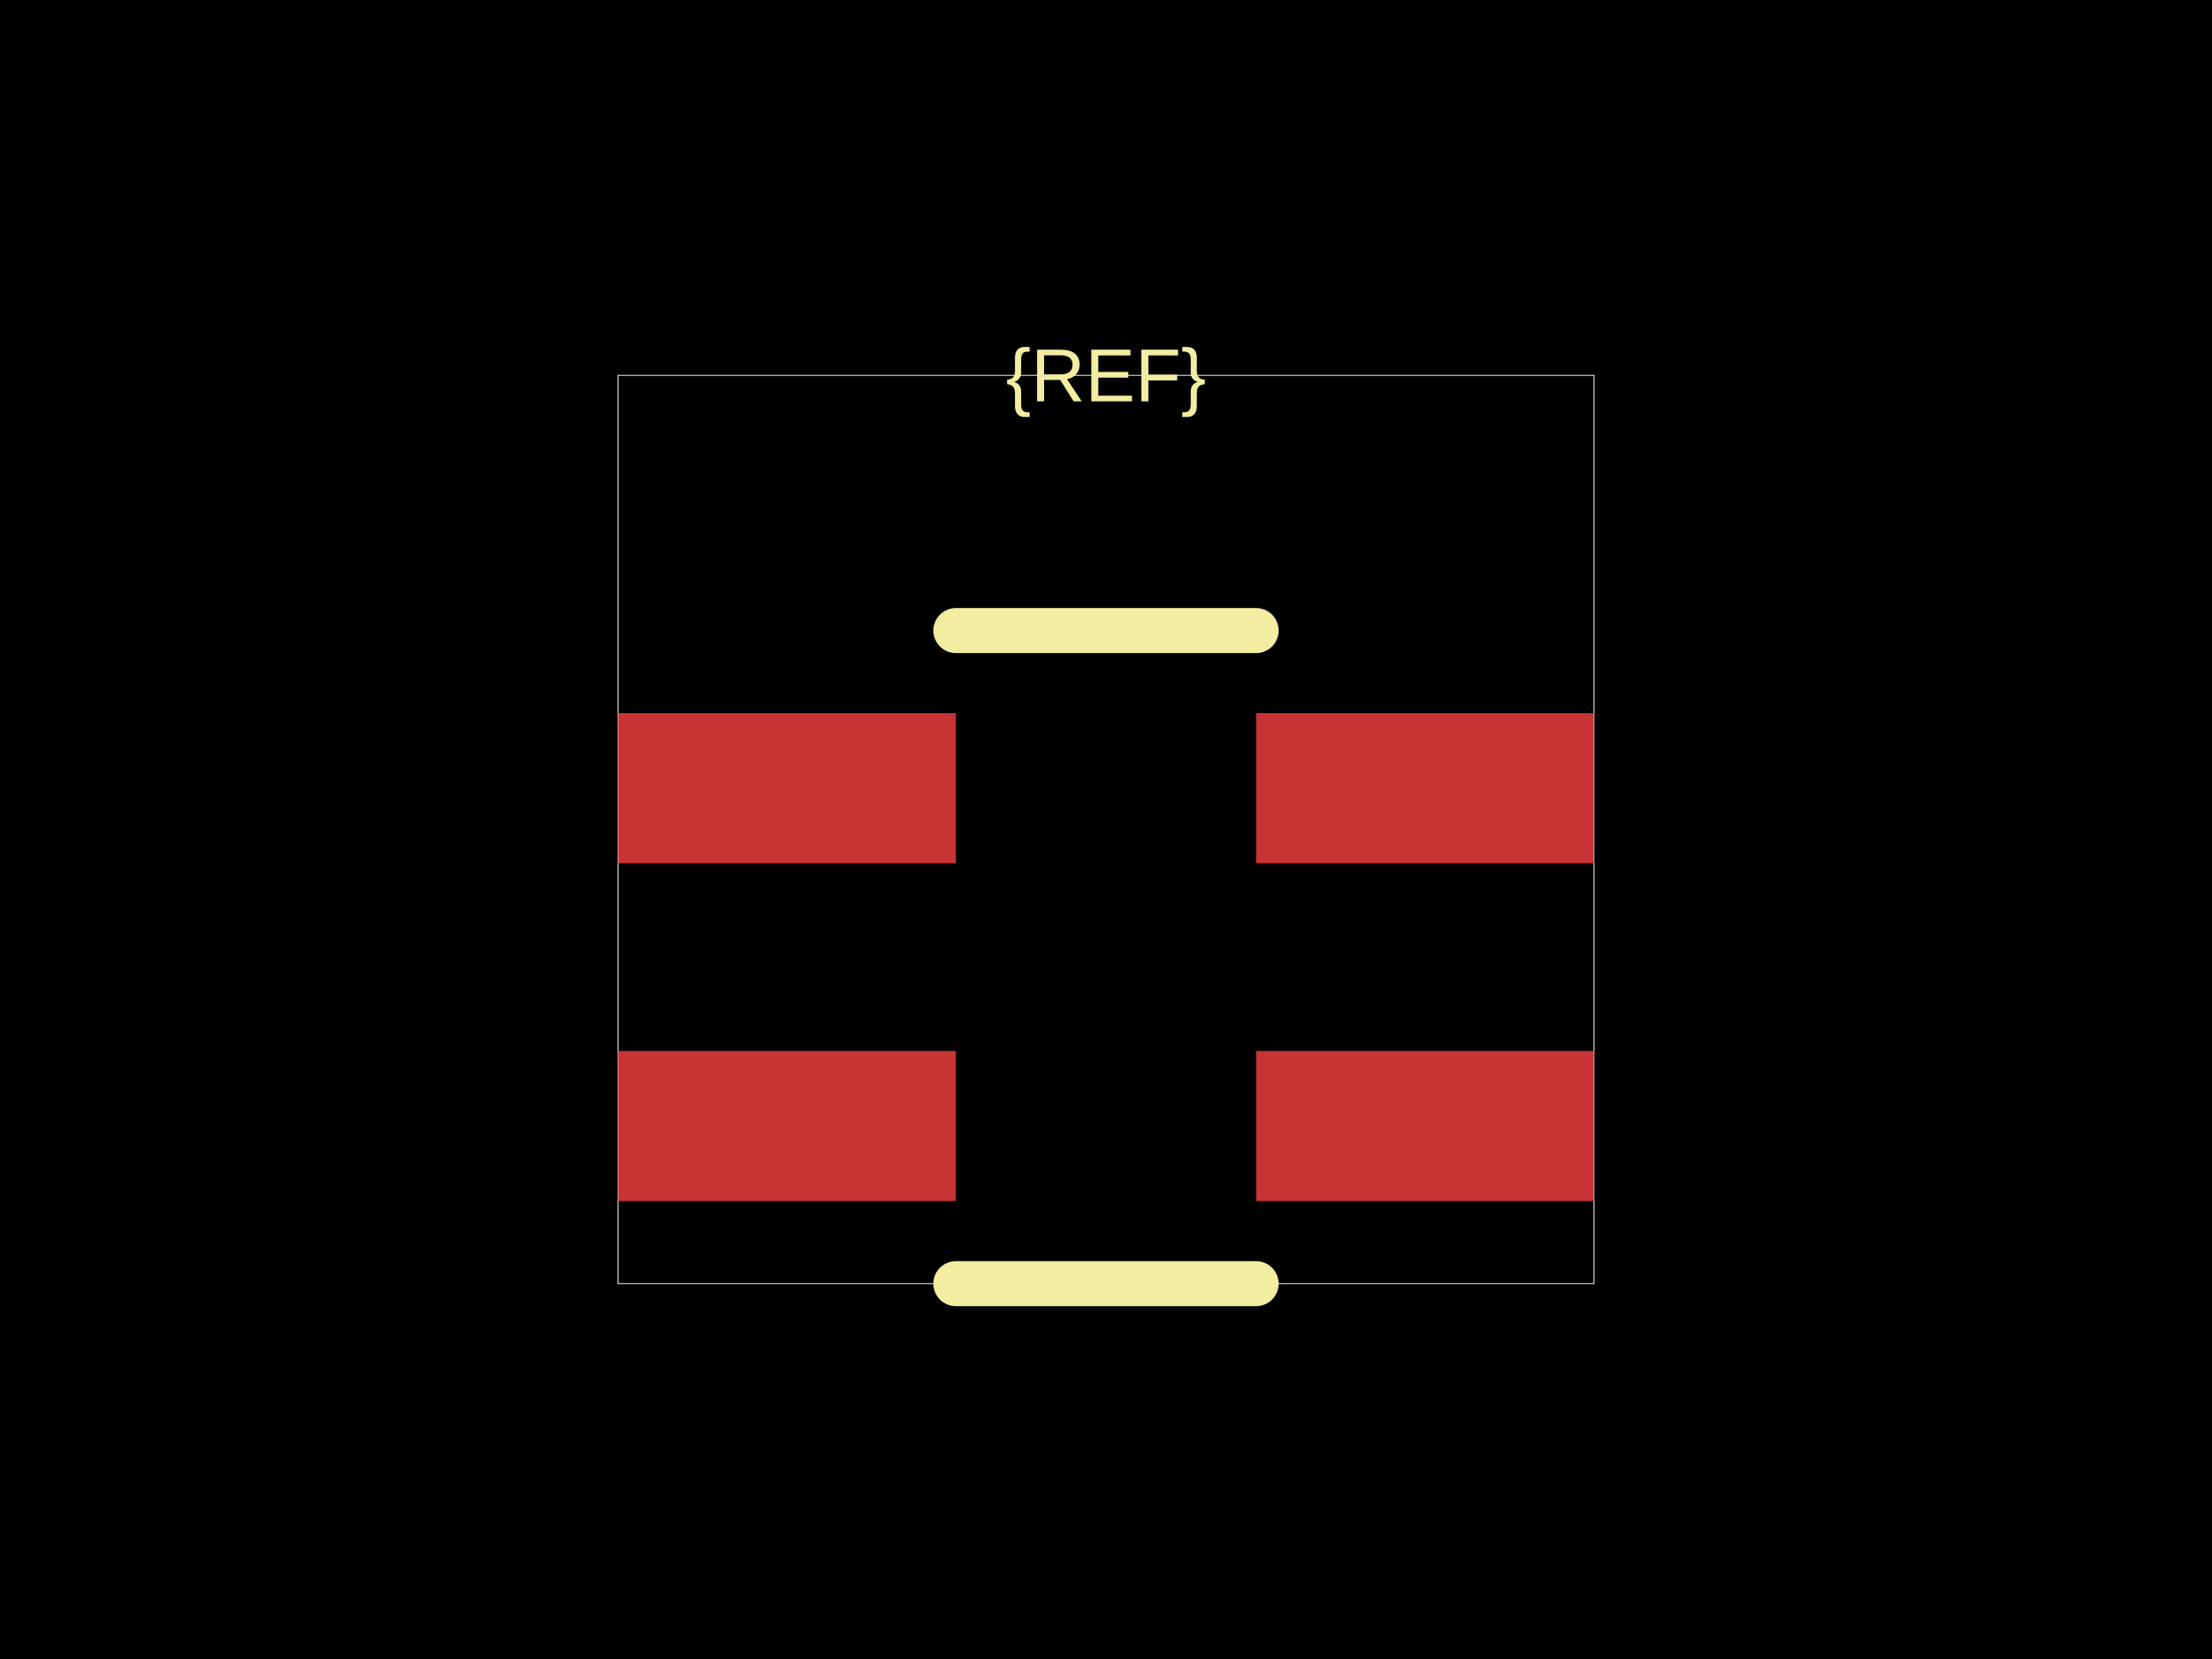
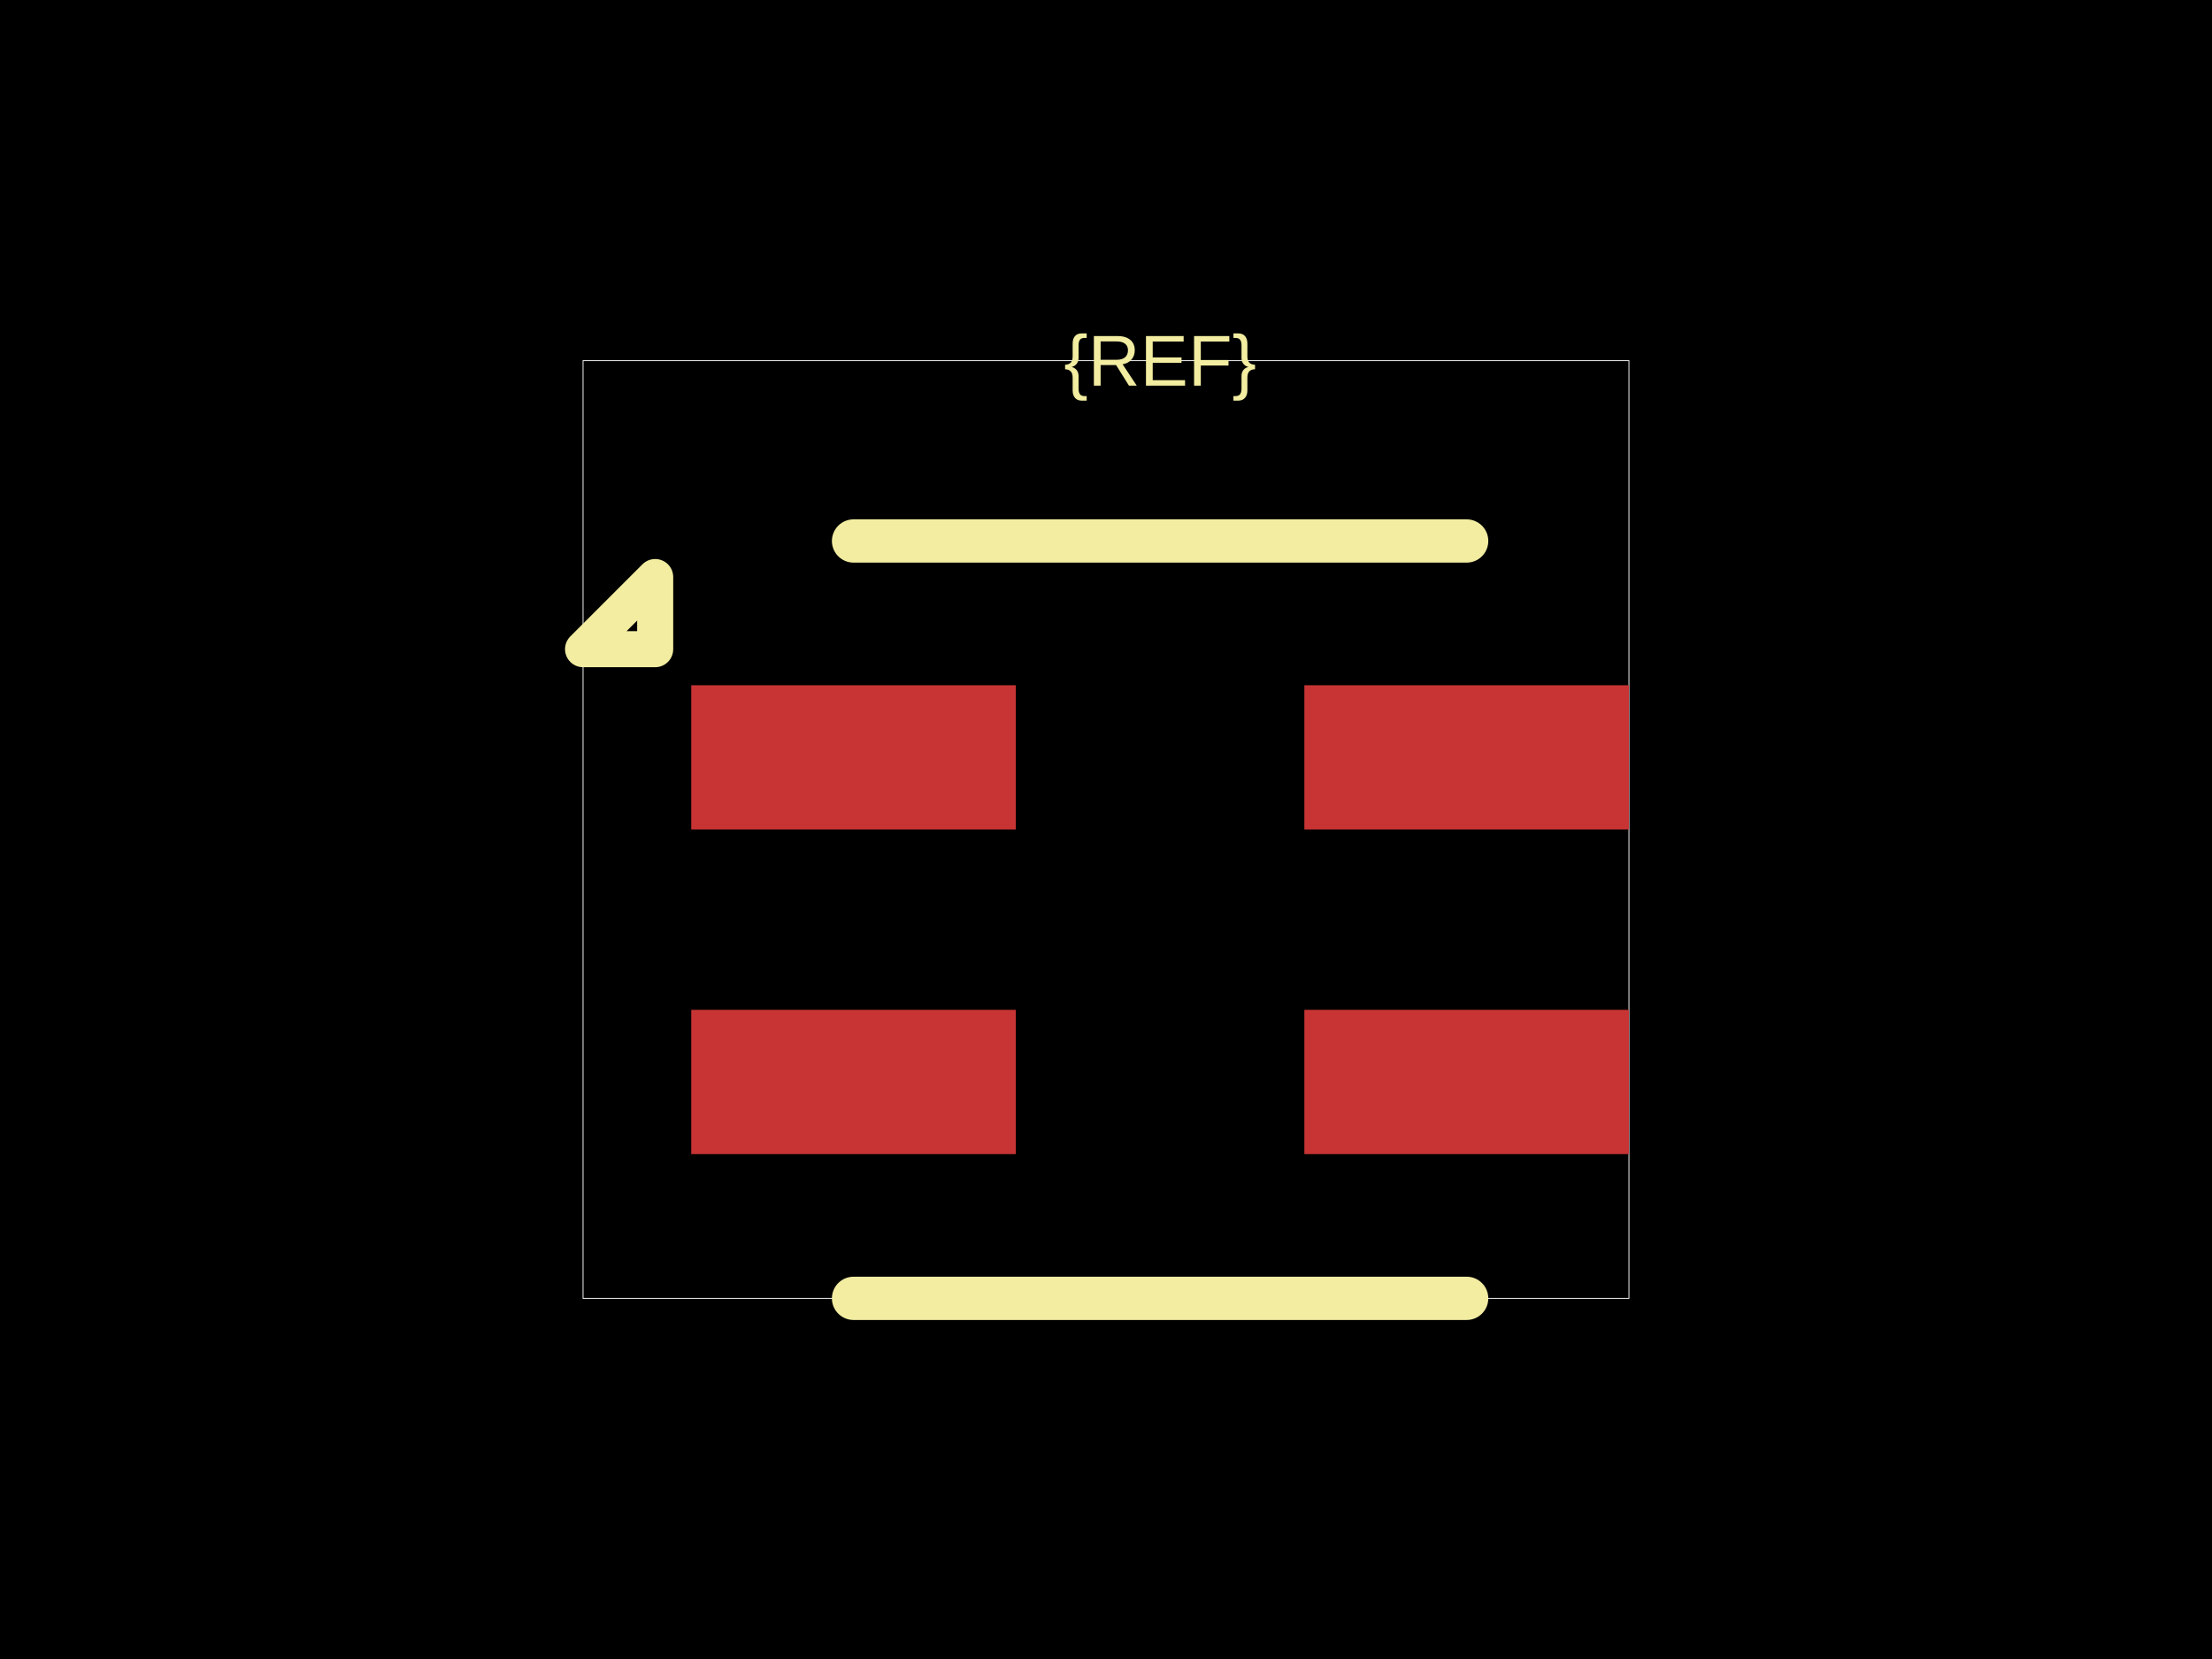
<svg xmlns="http://www.w3.org/2000/svg" width="800" height="600">
  <style />
  <rect class="boundary" x="0" y="0" fill="#000" width="800" height="600" data-type="pcb_background" data-pcb-layer="global" />
-   <rect class="pcb-boundary" fill="none" stroke="#fff" stroke-width="0.3" x="223.529" y="135.747" width="352.941" height="328.507" data-type="pcb_boundary" data-pcb-layer="global" />
-   <rect class="pcb-pad" fill="rgb(200, 52, 52)" x="223.529" y="257.919" width="122.172" height="54.299" data-type="pcb_smtpad" data-pcb-layer="top" />
-   <rect class="pcb-pad" fill="rgb(200, 52, 52)" x="223.529" y="380.09" width="122.172" height="54.299" data-type="pcb_smtpad" data-pcb-layer="top" />
-   <rect class="pcb-pad" fill="rgb(200, 52, 52)" x="454.299" y="380.09" width="122.172" height="54.299" data-type="pcb_smtpad" data-pcb-layer="top" />
-   <rect class="pcb-pad" fill="rgb(200, 52, 52)" x="454.299" y="257.919" width="122.172" height="54.299" data-type="pcb_smtpad" data-pcb-layer="top" />
-   <path class="pcb-silkscreen pcb-silkscreen-top" d="M 454.299 228.054 L 345.701 228.054" fill="none" stroke="#f2eda1" stroke-width="16.29" stroke-linecap="round" stroke-linejoin="round" data-pcb-component-id="" data-pcb-silkscreen-path-id="silkscreen_top" data-type="pcb_silkscreen_path" data-pcb-layer="top" />
-   <path class="pcb-silkscreen pcb-silkscreen-top" d="M 454.299 464.253 L 345.701 464.253" fill="none" stroke="#f2eda1" stroke-width="16.29" stroke-linecap="round" stroke-linejoin="round" data-pcb-component-id="" data-pcb-silkscreen-path-id="silkscreen_bottom" data-type="pcb_silkscreen_path" data-pcb-layer="top" />
-   <text x="0" y="0" dx="0" dy="0" fill="#f2eda1" font-family="Arial, sans-serif" font-size="27.149" text-anchor="middle" dominant-baseline="central" transform="matrix(1,0,0,1,400,135.7466)" class="pcb-silkscreen-text pcb-silkscreen-top" data-pcb-silkscreen-text-id="pcb_component_1" stroke="none" data-type="pcb_silkscreen_text" data-pcb-layer="top">{REF}</text>
+   <rect class="pcb-boundary" fill="none" stroke="#fff" stroke-width="0.3" x="210.87" y="130.435" width="378.261" height="339.13" data-type="pcb_boundary" data-pcb-layer="global" />
+   <rect class="pcb-pad" fill="rgb(200, 52, 52)" x="250" y="247.826" width="117.391" height="52.174" data-type="pcb_smtpad" data-pcb-layer="top" />
+   <rect class="pcb-pad" fill="rgb(200, 52, 52)" x="250" y="365.217" width="117.391" height="52.174" data-type="pcb_smtpad" data-pcb-layer="top" />
+   <rect class="pcb-pad" fill="rgb(200, 52, 52)" x="471.739" y="365.217" width="117.391" height="52.174" data-type="pcb_smtpad" data-pcb-layer="top" />
+   <rect class="pcb-pad" fill="rgb(200, 52, 52)" x="471.739" y="247.826" width="117.391" height="52.174" data-type="pcb_smtpad" data-pcb-layer="top" />
+   <path class="pcb-silkscreen pcb-silkscreen-top" d="M 530.435 195.652 L 308.696 195.652" fill="none" stroke="#f2eda1" stroke-width="15.652" stroke-linecap="round" stroke-linejoin="round" data-pcb-component-id="" data-pcb-silkscreen-path-id="silkscreen_top" data-type="pcb_silkscreen_path" data-pcb-layer="top" />
+   <path class="pcb-silkscreen pcb-silkscreen-top" d="M 530.435 469.565 L 308.696 469.565" fill="none" stroke="#f2eda1" stroke-width="15.652" stroke-linecap="round" stroke-linejoin="round" data-pcb-component-id="" data-pcb-silkscreen-path-id="silkscreen_bottom" data-type="pcb_silkscreen_path" data-pcb-layer="top" />
+   <path class="pcb-silkscreen pcb-silkscreen-top" d="M 236.957 234.783 L 210.87 234.783 L 236.957 208.696 L 236.957 234.783 Z" fill="none" stroke="#f2eda1" stroke-width="13.043" stroke-linecap="round" stroke-linejoin="round" data-pcb-component-id="" data-pcb-silkscreen-path-id="pin1_marker" data-type="pcb_silkscreen_path" data-pcb-layer="top" />
+   <text x="0" y="0" dx="0" dy="0" fill="#f2eda1" font-family="Arial, sans-serif" font-size="26.087" text-anchor="middle" dominant-baseline="central" transform="matrix(1,0,0,1,419.5652,130.4348)" class="pcb-silkscreen-text pcb-silkscreen-top" data-pcb-silkscreen-text-id="pcb_component_1" stroke="none" data-type="pcb_silkscreen_text" data-pcb-layer="top">{REF}</text>
</svg>
